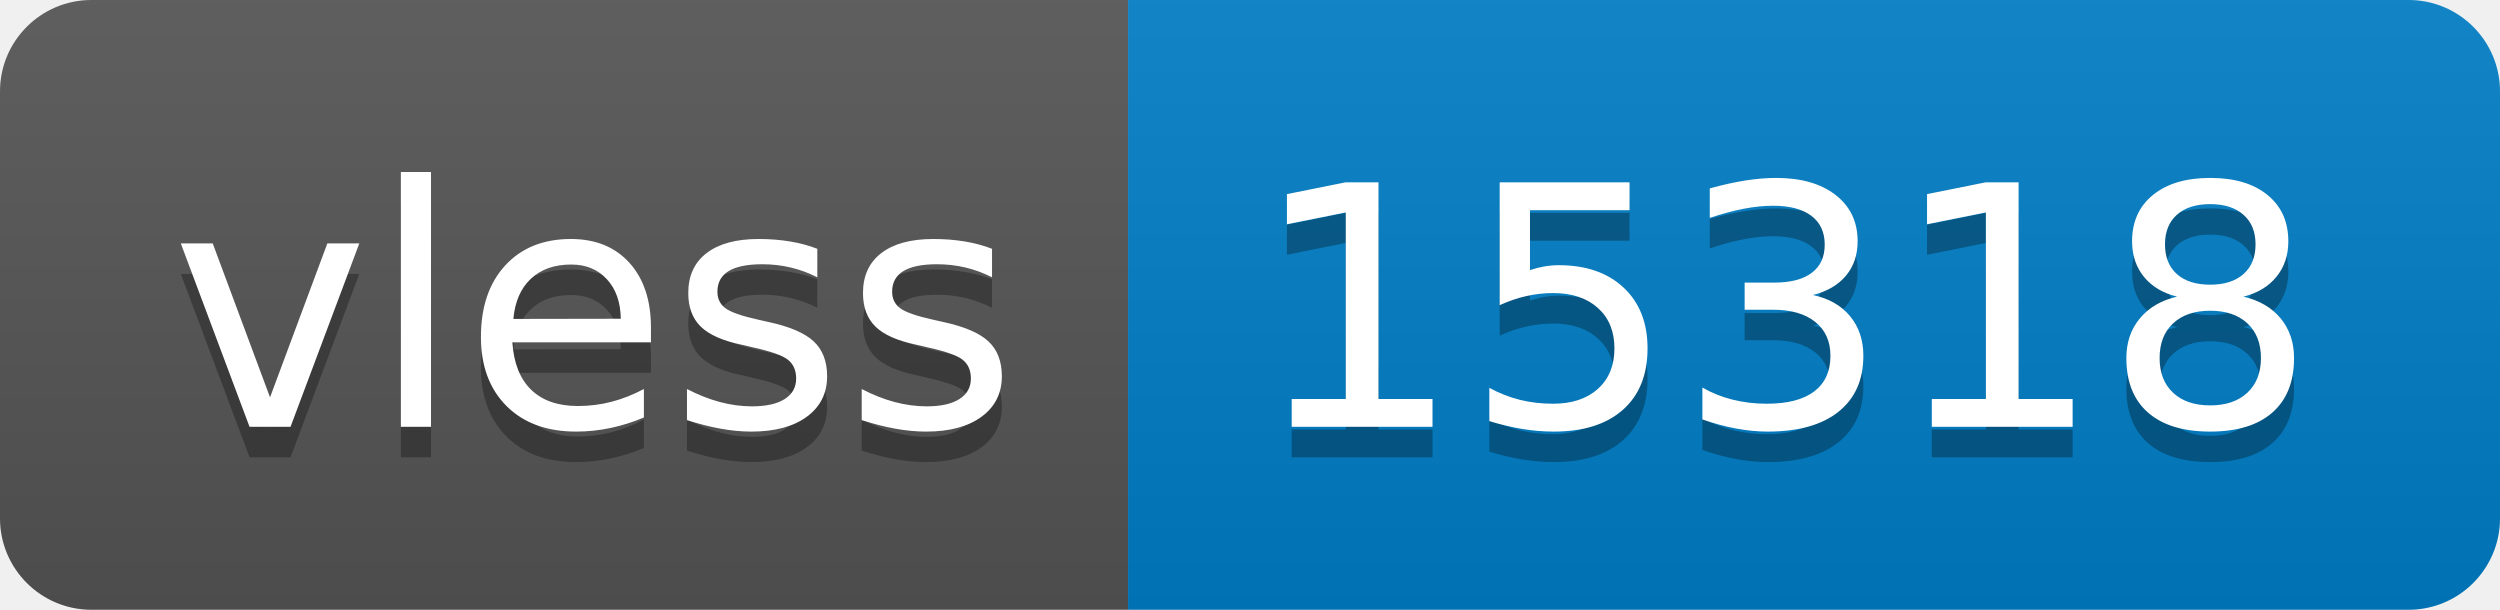
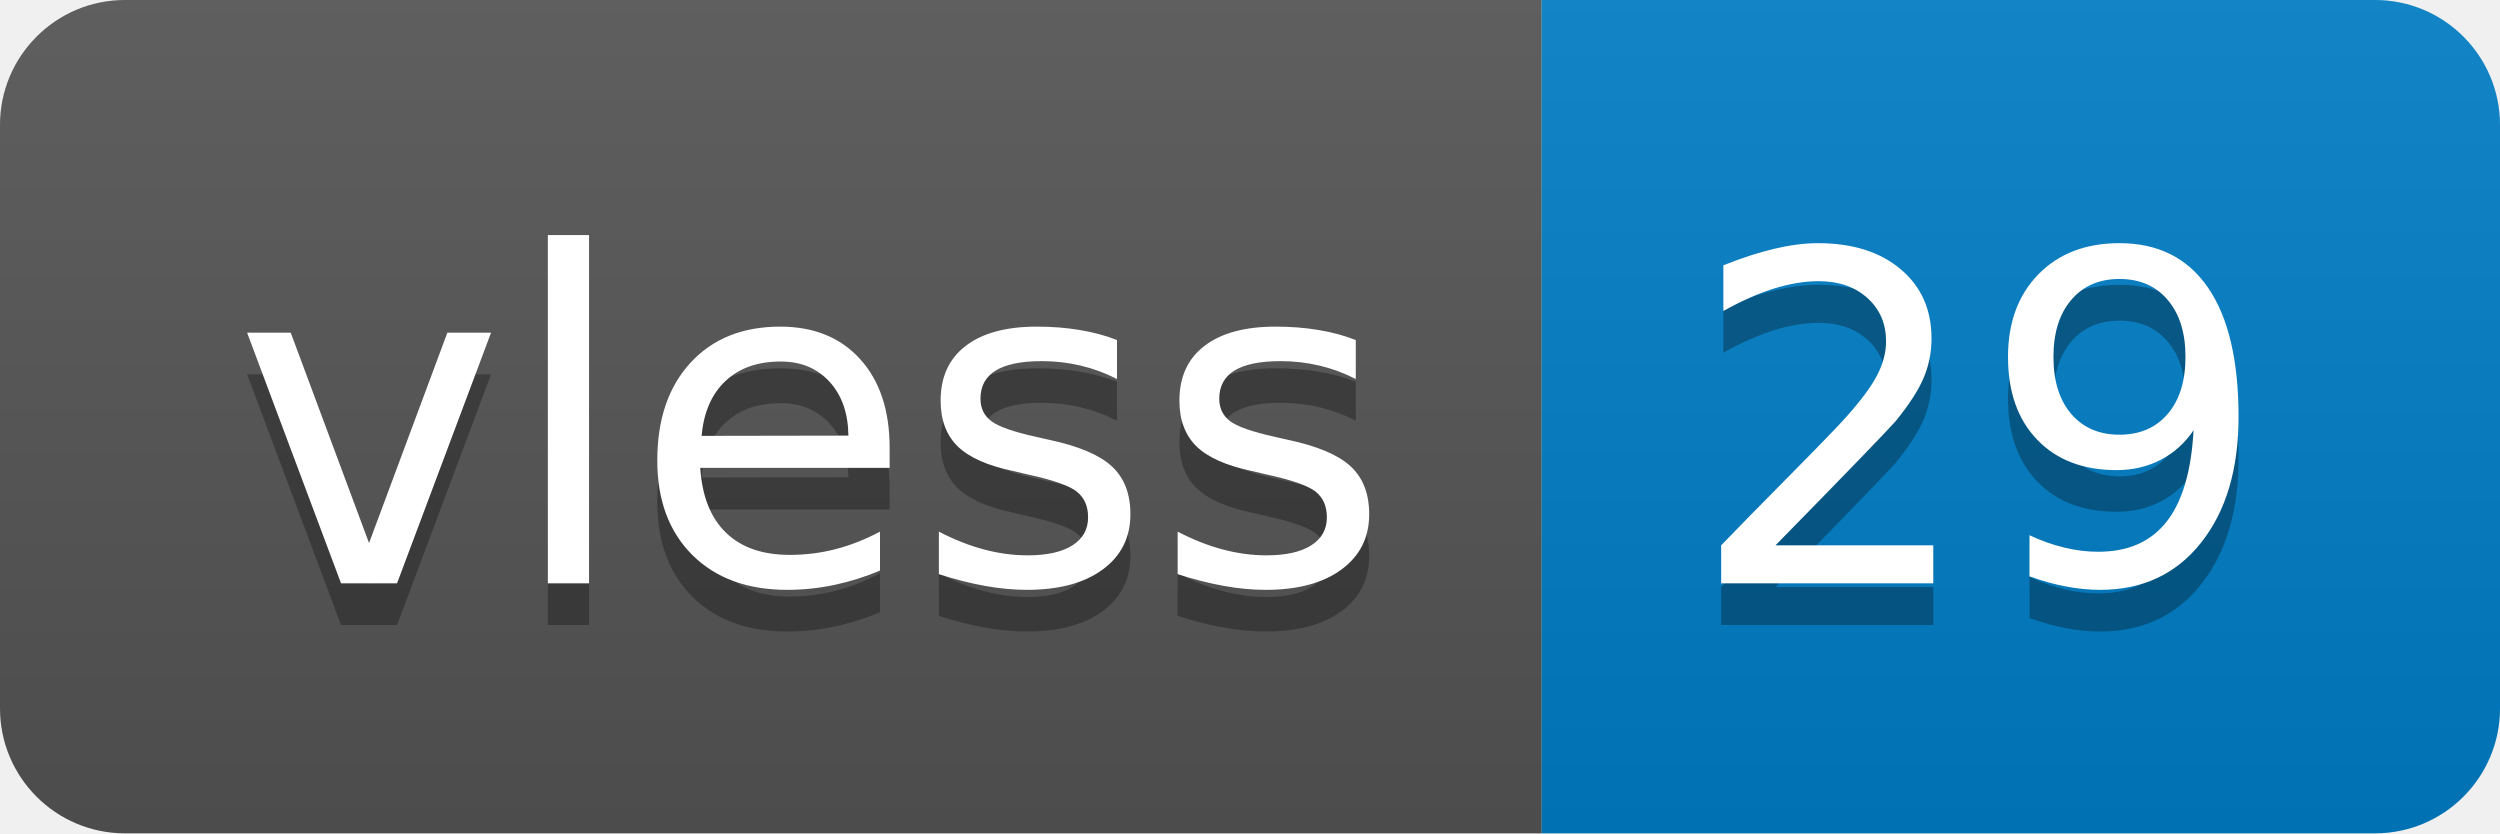
- <svg xmlns="http://www.w3.org/2000/svg" width="82" height="20" role="img" aria-label="vless: 15318">
+ <svg xmlns="http://www.w3.org/2000/svg" width="60" height="20" role="img" aria-label="vless: 29">
  <linearGradient id="s" x2="0" y2="100%">
    <stop offset="0" stop-color="#bbb" stop-opacity=".1" />
    <stop offset="1" stop-opacity=".1" />
  </linearGradient>
  <clipPath id="r">
-     <rect width="82" height="20" rx="3" fill="#fff" />
+     <rect width="60" height="20" rx="3" fill="#fff" />
  </clipPath>
  <g clip-path="url(#r)">
    <rect width="37" height="20" fill="#555" />
-     <rect x="37" width="45" height="20" fill="#007ec6" />
-     <rect width="82" height="20" fill="url(#s)" />
+     <rect x="37" width="23" height="20" fill="#007ec6" />
+     <rect width="60" height="20" fill="url(#s)" />
  </g>
  <g fill="#fff" text-anchor="middle" font-family="Verdana,Geneva,DejaVu Sans,sans-serif" text-rendering="geometricPrecision" font-size="110">
    <text aria-hidden="true" x="195" y="150" fill="#010101" fill-opacity=".3" transform="scale(.1)" textLength="270">vless</text>
    <text x="195" y="140" transform="scale(.1)" fill="#fff" textLength="270">vless</text>
-     <text aria-hidden="true" x="585" y="150" fill="#010101" fill-opacity=".3" transform="scale(.1)" textLength="350">15318</text>
-     <text x="585" y="140" transform="scale(.1)" fill="#fff" textLength="350">15318</text>
+     <text aria-hidden="true" x="475" y="150" fill="#010101" fill-opacity=".3" transform="scale(.1)" textLength="130">29</text>
+     <text x="475" y="140" transform="scale(.1)" fill="#fff" textLength="130">29</text>
  </g>
</svg>
